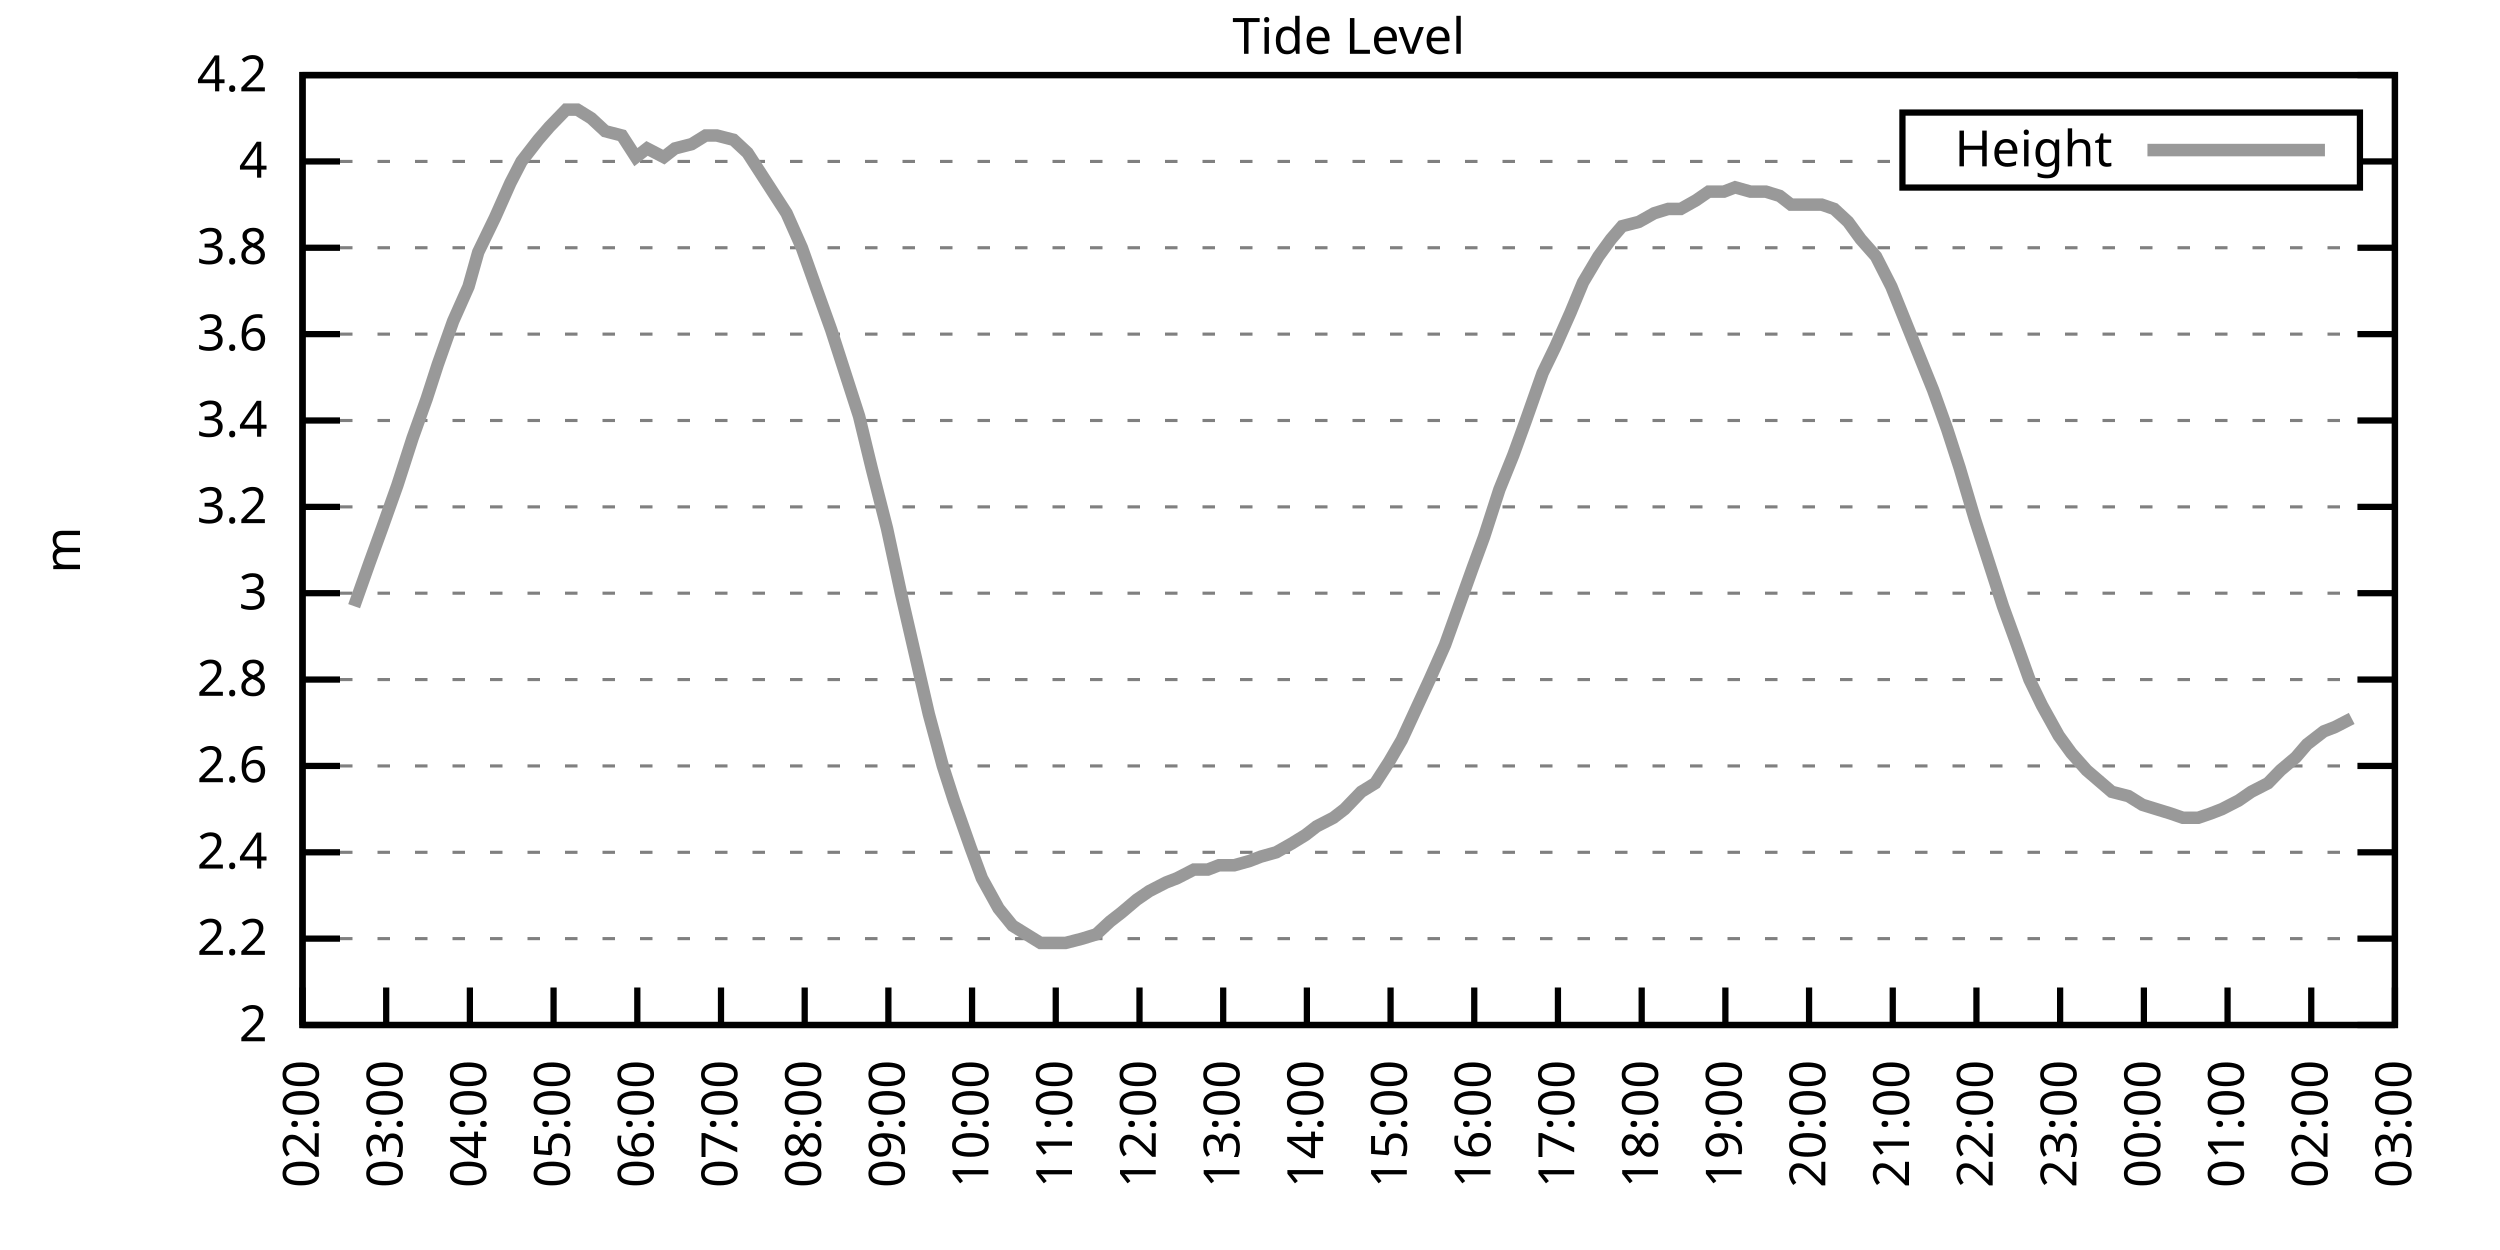
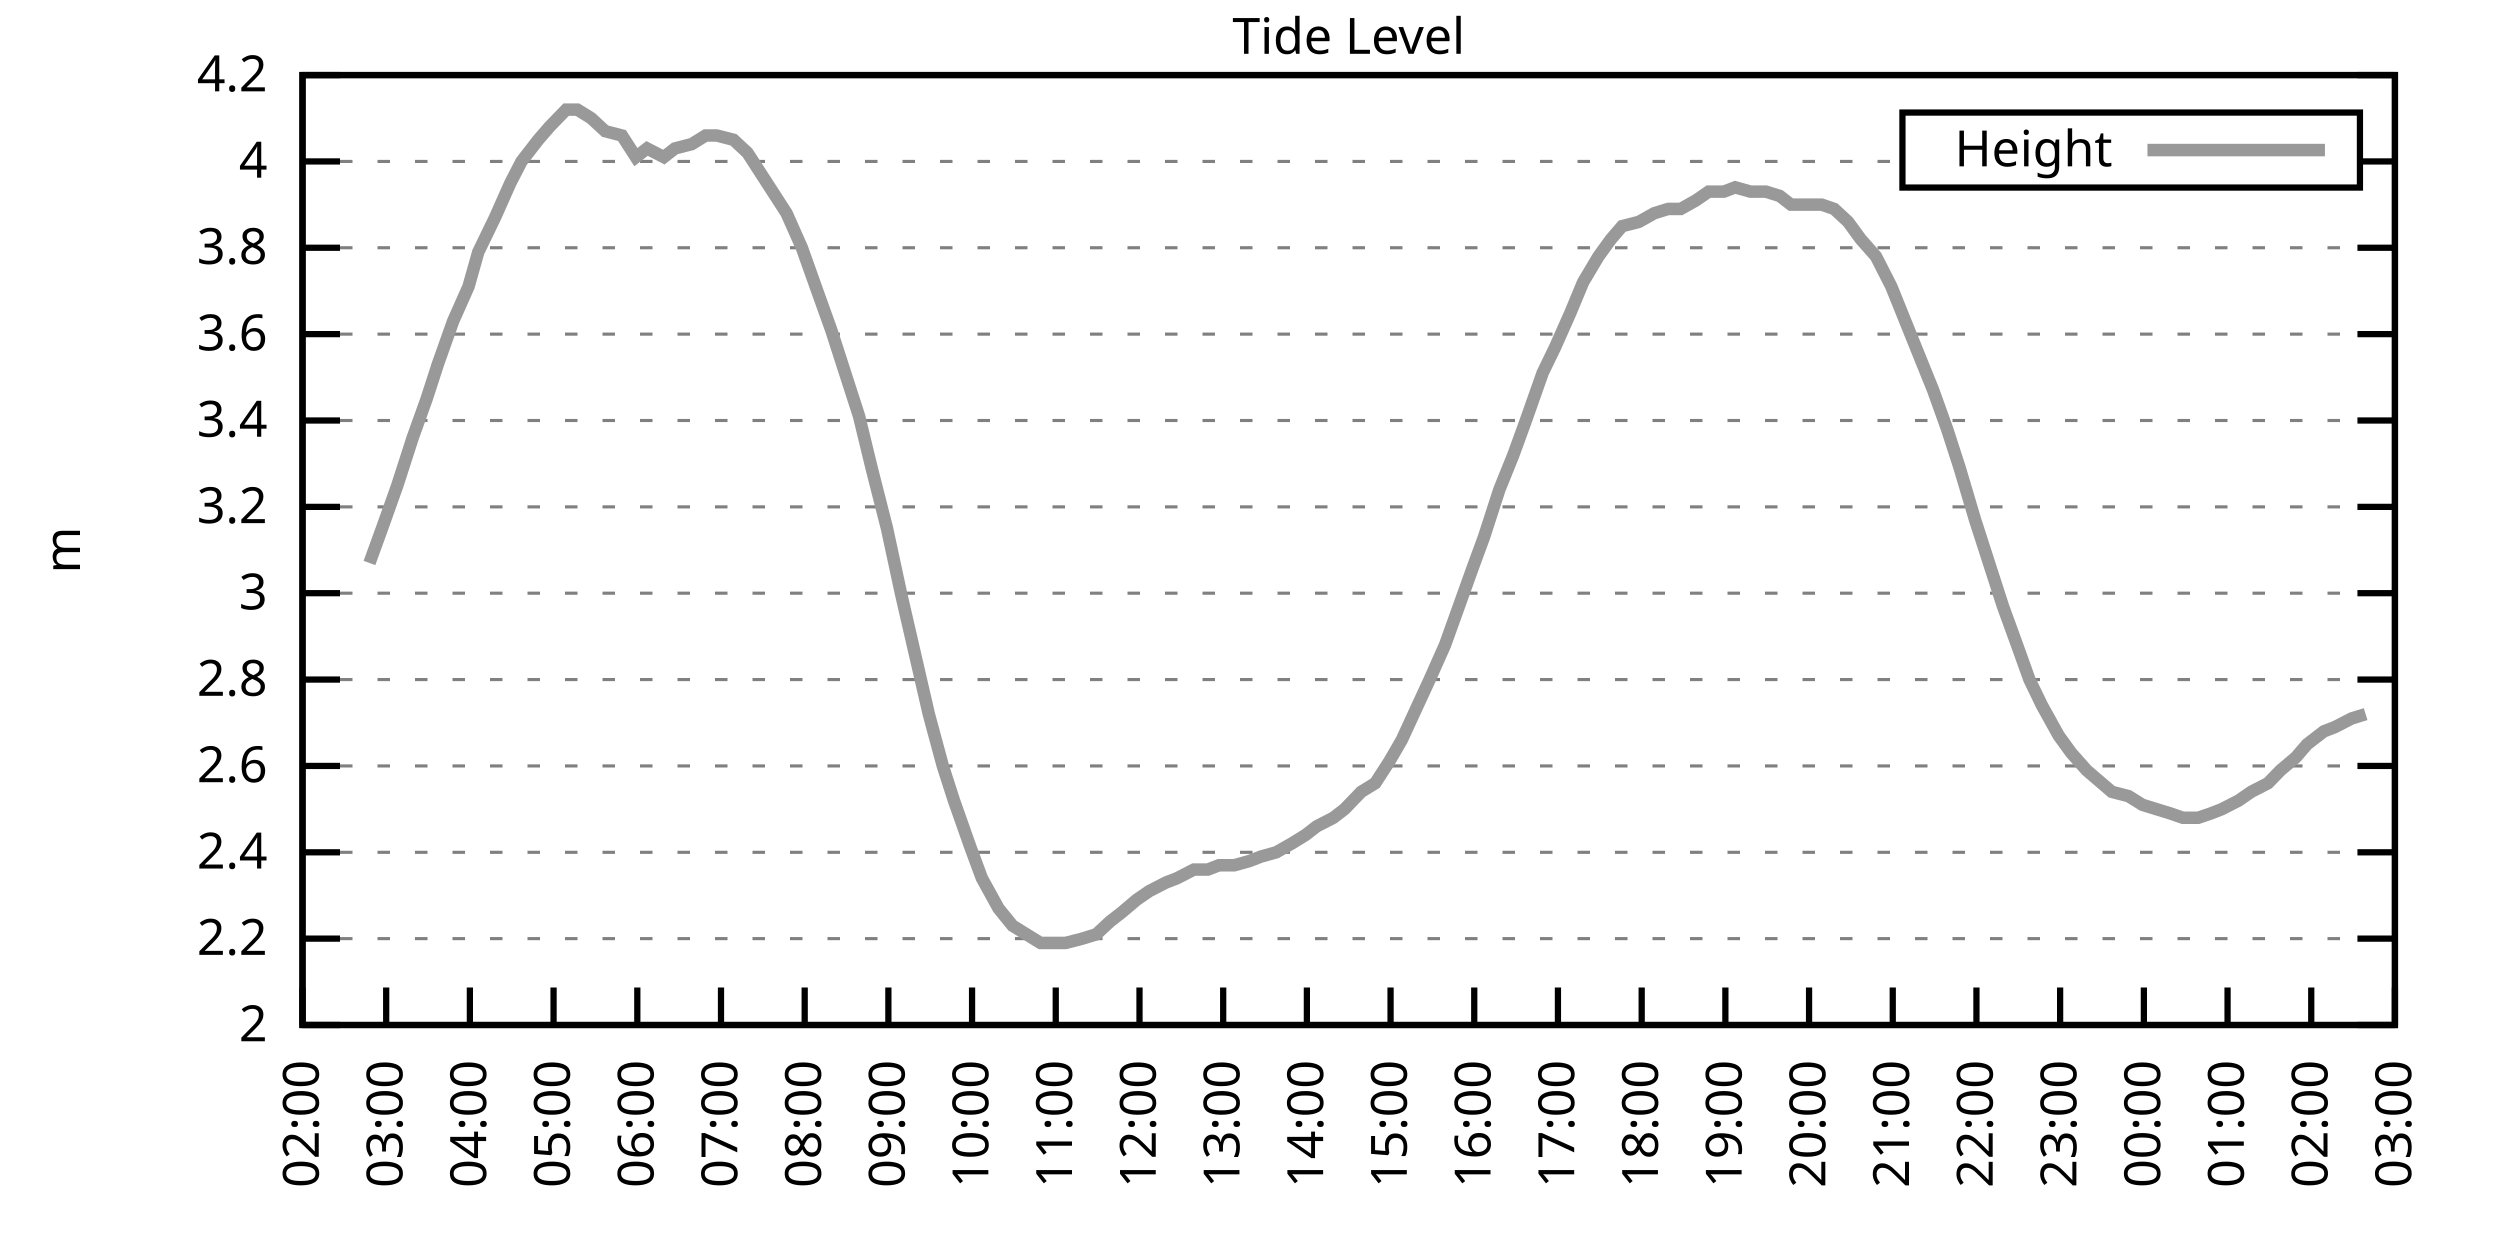
<svg xmlns="http://www.w3.org/2000/svg" xmlns:xlink="http://www.w3.org/1999/xlink" width="400" height="200" viewBox="0 0 400 200">
  <g id="gnuplot_canvas">
    <rect x="0" y="0" width="400" height="200" fill="none" />
    <defs>
      <circle id="gpDot" r="0.5" stroke-width="0.5" stroke="currentColor" />
      <path id="gpPt0" stroke-width="0.333" stroke="currentColor" d="M-1,0 h2 M0,-1 v2" />
      <path id="gpPt1" stroke-width="0.333" stroke="currentColor" d="M-1,-1 L1,1 M1,-1 L-1,1" />
      <path id="gpPt2" stroke-width="0.333" stroke="currentColor" d="M-1,0 L1,0 M0,-1 L0,1 M-1,-1 L1,1 M-1,1 L1,-1" />
      <rect id="gpPt3" stroke-width="0.333" stroke="currentColor" x="-1" y="-1" width="2" height="2" />
      <rect id="gpPt4" stroke-width="0.333" stroke="currentColor" fill="currentColor" x="-1" y="-1" width="2" height="2" />
      <circle id="gpPt5" stroke-width="0.333" stroke="currentColor" cx="0" cy="0" r="1" />
      <use xlink:href="#gpPt5" id="gpPt6" fill="currentColor" stroke="none" />
      <path id="gpPt7" stroke-width="0.333" stroke="currentColor" d="M0,-1.33 L-1.33,0.67 L1.33,0.67 z" />
      <use xlink:href="#gpPt7" id="gpPt8" fill="currentColor" stroke="none" />
      <use xlink:href="#gpPt7" id="gpPt9" stroke="currentColor" transform="rotate(180)" />
      <use xlink:href="#gpPt9" id="gpPt10" fill="currentColor" stroke="none" />
      <use xlink:href="#gpPt3" id="gpPt11" stroke="currentColor" transform="rotate(45)" />
      <use xlink:href="#gpPt11" id="gpPt12" fill="currentColor" stroke="none" />
      <path id="gpPt13" stroke-width="0.333" stroke="currentColor" d="M0,1.330 L1.265,0.411 L0.782,-1.067 L-0.782,-1.076 L-1.265,0.411 z" />
      <use xlink:href="#gpPt13" id="gpPt14" fill="currentColor" stroke="none" />
      <filter id="textbox" filterUnits="objectBoundingBox" x="0" y="0" height="1" width="1">
        <feFlood flood-color="white" flood-opacity="1" result="bgnd" />
        <feComposite in="SourceGraphic" in2="bgnd" operator="atop" />
      </filter>
      <filter id="greybox" filterUnits="objectBoundingBox" x="0" y="0" height="1" width="1">
        <feFlood flood-color="lightgrey" flood-opacity="1" result="grey" />
        <feComposite in="SourceGraphic" in2="grey" operator="atop" />
      </filter>
    </defs>
    <g fill="none" color="white" stroke="currentColor" stroke-width="1.00" stroke-linecap="butt" stroke-linejoin="miter">
</g>
    <g fill="none" color="black" stroke="currentColor" stroke-width="1.00" stroke-linecap="butt" stroke-linejoin="miter">
      <g stroke="none" shape-rendering="crispEdges">
        <polygon fill="rgb(255, 255, 255)" points="48.40,164.00 383.18,164.00 383.18,12.02 48.40,12.02 " />
      </g>
    </g>
    <g fill="none" color="black" stroke="currentColor" stroke-width="1.00" stroke-linecap="butt" stroke-linejoin="miter">
</g>
    <g fill="none" color="black" stroke="black" stroke-width="0.50" stroke-linecap="butt" stroke-linejoin="miter">
</g>
    <g fill="none" color="gray" stroke="currentColor" stroke-width="0.50" stroke-linecap="butt" stroke-linejoin="miter">
      <path stroke="gray" stroke-dasharray="2,4" class="gridline" d="M48.40,164.00 L383.19,164.00  " />
    </g>
    <g fill="none" color="gray" stroke="gray" stroke-width="1.00" stroke-linecap="butt" stroke-linejoin="miter">
</g>
    <g fill="none" color="black" stroke="currentColor" stroke-width="1.00" stroke-linecap="butt" stroke-linejoin="miter">
      <path stroke="black" d="M48.40,164.00 L54.40,164.00 M383.19,164.00 L377.19,164.00  " />
      <g transform="translate(42.80,166.60)" stroke="none" fill="black" font-family="Sans" font-size="8.00" text-anchor="end">
        <text>
          <tspan font-family="Sans"> 2</tspan>
        </text>
      </g>
    </g>
    <g fill="none" color="black" stroke="currentColor" stroke-width="1.00" stroke-linecap="butt" stroke-linejoin="miter">
</g>
    <g fill="none" color="black" stroke="black" stroke-width="0.50" stroke-linecap="butt" stroke-linejoin="miter">
</g>
    <g fill="none" color="gray" stroke="currentColor" stroke-width="0.50" stroke-linecap="butt" stroke-linejoin="miter">
      <path stroke="gray" stroke-dasharray="2,4" class="gridline" d="M48.40,150.18 L383.19,150.18  " />
    </g>
    <g fill="none" color="gray" stroke="gray" stroke-width="1.00" stroke-linecap="butt" stroke-linejoin="miter">
</g>
    <g fill="none" color="black" stroke="currentColor" stroke-width="1.00" stroke-linecap="butt" stroke-linejoin="miter">
      <path stroke="black" d="M48.40,150.18 L54.40,150.18 M383.19,150.18 L377.19,150.18  " />
      <g transform="translate(42.80,152.78)" stroke="none" fill="black" font-family="Sans" font-size="8.00" text-anchor="end">
        <text>
          <tspan font-family="Sans"> 2.2</tspan>
        </text>
      </g>
    </g>
    <g fill="none" color="black" stroke="currentColor" stroke-width="1.00" stroke-linecap="butt" stroke-linejoin="miter">
</g>
    <g fill="none" color="black" stroke="black" stroke-width="0.50" stroke-linecap="butt" stroke-linejoin="miter">
</g>
    <g fill="none" color="gray" stroke="currentColor" stroke-width="0.50" stroke-linecap="butt" stroke-linejoin="miter">
      <path stroke="gray" stroke-dasharray="2,4" class="gridline" d="M48.40,136.37 L383.19,136.37  " />
    </g>
    <g fill="none" color="gray" stroke="gray" stroke-width="1.00" stroke-linecap="butt" stroke-linejoin="miter">
</g>
    <g fill="none" color="black" stroke="currentColor" stroke-width="1.00" stroke-linecap="butt" stroke-linejoin="miter">
      <path stroke="black" d="M48.40,136.37 L54.40,136.37 M383.19,136.37 L377.19,136.37  " />
      <g transform="translate(42.80,138.97)" stroke="none" fill="black" font-family="Sans" font-size="8.00" text-anchor="end">
        <text>
          <tspan font-family="Sans"> 2.4</tspan>
        </text>
      </g>
    </g>
    <g fill="none" color="black" stroke="currentColor" stroke-width="1.00" stroke-linecap="butt" stroke-linejoin="miter">
</g>
    <g fill="none" color="black" stroke="black" stroke-width="0.50" stroke-linecap="butt" stroke-linejoin="miter">
</g>
    <g fill="none" color="gray" stroke="currentColor" stroke-width="0.50" stroke-linecap="butt" stroke-linejoin="miter">
      <path stroke="gray" stroke-dasharray="2,4" class="gridline" d="M48.40,122.55 L383.19,122.55  " />
    </g>
    <g fill="none" color="gray" stroke="gray" stroke-width="1.00" stroke-linecap="butt" stroke-linejoin="miter">
</g>
    <g fill="none" color="black" stroke="currentColor" stroke-width="1.00" stroke-linecap="butt" stroke-linejoin="miter">
      <path stroke="black" d="M48.40,122.55 L54.40,122.55 M383.19,122.55 L377.19,122.55  " />
      <g transform="translate(42.80,125.15)" stroke="none" fill="black" font-family="Sans" font-size="8.00" text-anchor="end">
        <text>
          <tspan font-family="Sans"> 2.6</tspan>
        </text>
      </g>
    </g>
    <g fill="none" color="black" stroke="currentColor" stroke-width="1.00" stroke-linecap="butt" stroke-linejoin="miter">
</g>
    <g fill="none" color="black" stroke="black" stroke-width="0.50" stroke-linecap="butt" stroke-linejoin="miter">
</g>
    <g fill="none" color="gray" stroke="currentColor" stroke-width="0.50" stroke-linecap="butt" stroke-linejoin="miter">
      <path stroke="gray" stroke-dasharray="2,4" class="gridline" d="M48.40,108.73 L383.19,108.73  " />
    </g>
    <g fill="none" color="gray" stroke="gray" stroke-width="1.00" stroke-linecap="butt" stroke-linejoin="miter">
</g>
    <g fill="none" color="black" stroke="currentColor" stroke-width="1.00" stroke-linecap="butt" stroke-linejoin="miter">
      <path stroke="black" d="M48.40,108.73 L54.40,108.73 M383.19,108.73 L377.19,108.73  " />
      <g transform="translate(42.80,111.33)" stroke="none" fill="black" font-family="Sans" font-size="8.00" text-anchor="end">
        <text>
          <tspan font-family="Sans"> 2.8</tspan>
        </text>
      </g>
    </g>
    <g fill="none" color="black" stroke="currentColor" stroke-width="1.00" stroke-linecap="butt" stroke-linejoin="miter">
</g>
    <g fill="none" color="black" stroke="black" stroke-width="0.50" stroke-linecap="butt" stroke-linejoin="miter">
</g>
    <g fill="none" color="gray" stroke="currentColor" stroke-width="0.50" stroke-linecap="butt" stroke-linejoin="miter">
      <path stroke="gray" stroke-dasharray="2,4" class="gridline" d="M48.40,94.91 L383.19,94.91  " />
    </g>
    <g fill="none" color="gray" stroke="gray" stroke-width="1.00" stroke-linecap="butt" stroke-linejoin="miter">
</g>
    <g fill="none" color="black" stroke="currentColor" stroke-width="1.00" stroke-linecap="butt" stroke-linejoin="miter">
      <path stroke="black" d="M48.40,94.91 L54.40,94.91 M383.19,94.91 L377.19,94.91  " />
      <g transform="translate(42.80,97.51)" stroke="none" fill="black" font-family="Sans" font-size="8.00" text-anchor="end">
        <text>
          <tspan font-family="Sans"> 3</tspan>
        </text>
      </g>
    </g>
    <g fill="none" color="black" stroke="currentColor" stroke-width="1.00" stroke-linecap="butt" stroke-linejoin="miter">
</g>
    <g fill="none" color="black" stroke="black" stroke-width="0.50" stroke-linecap="butt" stroke-linejoin="miter">
</g>
    <g fill="none" color="gray" stroke="currentColor" stroke-width="0.50" stroke-linecap="butt" stroke-linejoin="miter">
      <path stroke="gray" stroke-dasharray="2,4" class="gridline" d="M48.40,81.10 L383.19,81.10  " />
    </g>
    <g fill="none" color="gray" stroke="gray" stroke-width="1.00" stroke-linecap="butt" stroke-linejoin="miter">
</g>
    <g fill="none" color="black" stroke="currentColor" stroke-width="1.00" stroke-linecap="butt" stroke-linejoin="miter">
      <path stroke="black" d="M48.40,81.10 L54.40,81.10 M383.19,81.10 L377.19,81.10  " />
      <g transform="translate(42.80,83.70)" stroke="none" fill="black" font-family="Sans" font-size="8.00" text-anchor="end">
        <text>
          <tspan font-family="Sans"> 3.2</tspan>
        </text>
      </g>
    </g>
    <g fill="none" color="black" stroke="currentColor" stroke-width="1.00" stroke-linecap="butt" stroke-linejoin="miter">
</g>
    <g fill="none" color="black" stroke="black" stroke-width="0.50" stroke-linecap="butt" stroke-linejoin="miter">
</g>
    <g fill="none" color="gray" stroke="currentColor" stroke-width="0.50" stroke-linecap="butt" stroke-linejoin="miter">
      <path stroke="gray" stroke-dasharray="2,4" class="gridline" d="M48.40,67.28 L383.19,67.28  " />
    </g>
    <g fill="none" color="gray" stroke="gray" stroke-width="1.00" stroke-linecap="butt" stroke-linejoin="miter">
</g>
    <g fill="none" color="black" stroke="currentColor" stroke-width="1.00" stroke-linecap="butt" stroke-linejoin="miter">
      <path stroke="black" d="M48.40,67.28 L54.40,67.28 M383.19,67.28 L377.19,67.28  " />
      <g transform="translate(42.80,69.88)" stroke="none" fill="black" font-family="Sans" font-size="8.00" text-anchor="end">
        <text>
          <tspan font-family="Sans"> 3.4</tspan>
        </text>
      </g>
    </g>
    <g fill="none" color="black" stroke="currentColor" stroke-width="1.00" stroke-linecap="butt" stroke-linejoin="miter">
</g>
    <g fill="none" color="black" stroke="black" stroke-width="0.50" stroke-linecap="butt" stroke-linejoin="miter">
</g>
    <g fill="none" color="gray" stroke="currentColor" stroke-width="0.50" stroke-linecap="butt" stroke-linejoin="miter">
      <path stroke="gray" stroke-dasharray="2,4" class="gridline" d="M48.40,53.46 L383.19,53.46  " />
    </g>
    <g fill="none" color="gray" stroke="gray" stroke-width="1.00" stroke-linecap="butt" stroke-linejoin="miter">
</g>
    <g fill="none" color="black" stroke="currentColor" stroke-width="1.00" stroke-linecap="butt" stroke-linejoin="miter">
      <path stroke="black" d="M48.40,53.46 L54.40,53.46 M383.19,53.46 L377.19,53.46  " />
      <g transform="translate(42.80,56.06)" stroke="none" fill="black" font-family="Sans" font-size="8.00" text-anchor="end">
        <text>
          <tspan font-family="Sans"> 3.6</tspan>
        </text>
      </g>
    </g>
    <g fill="none" color="black" stroke="currentColor" stroke-width="1.00" stroke-linecap="butt" stroke-linejoin="miter">
</g>
    <g fill="none" color="black" stroke="black" stroke-width="0.50" stroke-linecap="butt" stroke-linejoin="miter">
</g>
    <g fill="none" color="gray" stroke="currentColor" stroke-width="0.50" stroke-linecap="butt" stroke-linejoin="miter">
      <path stroke="gray" stroke-dasharray="2,4" class="gridline" d="M48.40,39.64 L383.19,39.64  " />
    </g>
    <g fill="none" color="gray" stroke="gray" stroke-width="1.00" stroke-linecap="butt" stroke-linejoin="miter">
</g>
    <g fill="none" color="black" stroke="currentColor" stroke-width="1.00" stroke-linecap="butt" stroke-linejoin="miter">
      <path stroke="black" d="M48.40,39.64 L54.40,39.64 M383.19,39.64 L377.19,39.64  " />
      <g transform="translate(42.80,42.24)" stroke="none" fill="black" font-family="Sans" font-size="8.00" text-anchor="end">
        <text>
          <tspan font-family="Sans"> 3.8</tspan>
        </text>
      </g>
    </g>
    <g fill="none" color="black" stroke="currentColor" stroke-width="1.00" stroke-linecap="butt" stroke-linejoin="miter">
</g>
    <g fill="none" color="black" stroke="black" stroke-width="0.50" stroke-linecap="butt" stroke-linejoin="miter">
</g>
    <g fill="none" color="gray" stroke="currentColor" stroke-width="0.50" stroke-linecap="butt" stroke-linejoin="miter">
      <path stroke="gray" stroke-dasharray="2,4" class="gridline" d="M48.40,25.83 L304.39,25.83 M377.59,25.83 L383.19,25.83  " />
    </g>
    <g fill="none" color="gray" stroke="gray" stroke-width="1.00" stroke-linecap="butt" stroke-linejoin="miter">
</g>
    <g fill="none" color="black" stroke="currentColor" stroke-width="1.00" stroke-linecap="butt" stroke-linejoin="miter">
      <path stroke="black" d="M48.40,25.83 L54.40,25.83 M383.19,25.83 L377.19,25.83  " />
      <g transform="translate(42.80,28.43)" stroke="none" fill="black" font-family="Sans" font-size="8.00" text-anchor="end">
        <text>
          <tspan font-family="Sans"> 4</tspan>
        </text>
      </g>
    </g>
    <g fill="none" color="black" stroke="currentColor" stroke-width="1.00" stroke-linecap="butt" stroke-linejoin="miter">
</g>
    <g fill="none" color="black" stroke="black" stroke-width="0.50" stroke-linecap="butt" stroke-linejoin="miter">
</g>
    <g fill="none" color="gray" stroke="currentColor" stroke-width="0.50" stroke-linecap="butt" stroke-linejoin="miter">
      <path stroke="gray" stroke-dasharray="2,4" class="gridline" d="M48.40,12.01 L383.19,12.01  " />
    </g>
    <g fill="none" color="gray" stroke="gray" stroke-width="1.00" stroke-linecap="butt" stroke-linejoin="miter">
</g>
    <g fill="none" color="black" stroke="currentColor" stroke-width="1.00" stroke-linecap="butt" stroke-linejoin="miter">
      <path stroke="black" d="M48.40,12.01 L54.40,12.01 M383.19,12.01 L377.19,12.01  " />
      <g transform="translate(42.80,14.61)" stroke="none" fill="black" font-family="Sans" font-size="8.00" text-anchor="end">
        <text>
          <tspan font-family="Sans"> 4.2</tspan>
        </text>
      </g>
    </g>
    <g fill="none" color="black" stroke="currentColor" stroke-width="1.00" stroke-linecap="butt" stroke-linejoin="miter">
      <path stroke="black" d="M48.40,164.00 L48.40,158.00  " />
      <g transform="translate(51.00,169.60) rotate(270.00)" stroke="none" fill="black" font-family="Sans" font-size="8.00" text-anchor="end">
        <text>
          <tspan font-family="Sans">02:00</tspan>
        </text>
      </g>
    </g>
    <g fill="none" color="black" stroke="currentColor" stroke-width="1.00" stroke-linecap="butt" stroke-linejoin="miter">
      <path stroke="black" d="M61.79,164.00 L61.79,158.00  " />
      <g transform="translate(64.39,169.60) rotate(270.00)" stroke="none" fill="black" font-family="Sans" font-size="8.00" text-anchor="end">
        <text>
          <tspan font-family="Sans">03:00</tspan>
        </text>
      </g>
    </g>
    <g fill="none" color="black" stroke="currentColor" stroke-width="1.00" stroke-linecap="butt" stroke-linejoin="miter">
      <path stroke="black" d="M75.18,164.00 L75.18,158.00  " />
      <g transform="translate(77.78,169.60) rotate(270.00)" stroke="none" fill="black" font-family="Sans" font-size="8.00" text-anchor="end">
        <text>
          <tspan font-family="Sans">04:00</tspan>
        </text>
      </g>
    </g>
    <g fill="none" color="black" stroke="currentColor" stroke-width="1.00" stroke-linecap="butt" stroke-linejoin="miter">
      <path stroke="black" d="M88.57,164.00 L88.57,158.00  " />
      <g transform="translate(91.17,169.60) rotate(270.00)" stroke="none" fill="black" font-family="Sans" font-size="8.00" text-anchor="end">
        <text>
          <tspan font-family="Sans">05:00</tspan>
        </text>
      </g>
    </g>
    <g fill="none" color="black" stroke="currentColor" stroke-width="1.00" stroke-linecap="butt" stroke-linejoin="miter">
      <path stroke="black" d="M101.97,164.00 L101.97,158.00  " />
      <g transform="translate(104.57,169.60) rotate(270.00)" stroke="none" fill="black" font-family="Sans" font-size="8.00" text-anchor="end">
        <text>
          <tspan font-family="Sans">06:00</tspan>
        </text>
      </g>
    </g>
    <g fill="none" color="black" stroke="currentColor" stroke-width="1.00" stroke-linecap="butt" stroke-linejoin="miter">
      <path stroke="black" d="M115.36,164.00 L115.36,158.00  " />
      <g transform="translate(117.96,169.60) rotate(270.00)" stroke="none" fill="black" font-family="Sans" font-size="8.00" text-anchor="end">
        <text>
          <tspan font-family="Sans">07:00</tspan>
        </text>
      </g>
    </g>
    <g fill="none" color="black" stroke="currentColor" stroke-width="1.00" stroke-linecap="butt" stroke-linejoin="miter">
      <path stroke="black" d="M128.75,164.00 L128.75,158.00  " />
      <g transform="translate(131.35,169.60) rotate(270.00)" stroke="none" fill="black" font-family="Sans" font-size="8.00" text-anchor="end">
        <text>
          <tspan font-family="Sans">08:00</tspan>
        </text>
      </g>
    </g>
    <g fill="none" color="black" stroke="currentColor" stroke-width="1.00" stroke-linecap="butt" stroke-linejoin="miter">
      <path stroke="black" d="M142.14,164.00 L142.14,158.00  " />
      <g transform="translate(144.74,169.60) rotate(270.00)" stroke="none" fill="black" font-family="Sans" font-size="8.00" text-anchor="end">
        <text>
          <tspan font-family="Sans">09:00</tspan>
        </text>
      </g>
    </g>
    <g fill="none" color="black" stroke="currentColor" stroke-width="1.00" stroke-linecap="butt" stroke-linejoin="miter">
      <path stroke="black" d="M155.53,164.00 L155.53,158.00  " />
      <g transform="translate(158.13,169.60) rotate(270.00)" stroke="none" fill="black" font-family="Sans" font-size="8.00" text-anchor="end">
        <text>
          <tspan font-family="Sans">10:00</tspan>
        </text>
      </g>
    </g>
    <g fill="none" color="black" stroke="currentColor" stroke-width="1.00" stroke-linecap="butt" stroke-linejoin="miter">
      <path stroke="black" d="M168.92,164.00 L168.92,158.00  " />
      <g transform="translate(171.52,169.60) rotate(270.00)" stroke="none" fill="black" font-family="Sans" font-size="8.00" text-anchor="end">
        <text>
          <tspan font-family="Sans">11:00</tspan>
        </text>
      </g>
    </g>
    <g fill="none" color="black" stroke="currentColor" stroke-width="1.00" stroke-linecap="butt" stroke-linejoin="miter">
      <path stroke="black" d="M182.32,164.00 L182.32,158.00  " />
      <g transform="translate(184.92,169.60) rotate(270.00)" stroke="none" fill="black" font-family="Sans" font-size="8.00" text-anchor="end">
        <text>
          <tspan font-family="Sans">12:00</tspan>
        </text>
      </g>
    </g>
    <g fill="none" color="black" stroke="currentColor" stroke-width="1.00" stroke-linecap="butt" stroke-linejoin="miter">
      <path stroke="black" d="M195.71,164.00 L195.71,158.00  " />
      <g transform="translate(198.31,169.60) rotate(270.00)" stroke="none" fill="black" font-family="Sans" font-size="8.00" text-anchor="end">
        <text>
          <tspan font-family="Sans">13:00</tspan>
        </text>
      </g>
    </g>
    <g fill="none" color="black" stroke="currentColor" stroke-width="1.00" stroke-linecap="butt" stroke-linejoin="miter">
      <path stroke="black" d="M209.10,164.00 L209.10,158.00  " />
      <g transform="translate(211.70,169.60) rotate(270.00)" stroke="none" fill="black" font-family="Sans" font-size="8.00" text-anchor="end">
        <text>
          <tspan font-family="Sans">14:00</tspan>
        </text>
      </g>
    </g>
    <g fill="none" color="black" stroke="currentColor" stroke-width="1.00" stroke-linecap="butt" stroke-linejoin="miter">
      <path stroke="black" d="M222.49,164.00 L222.49,158.00  " />
      <g transform="translate(225.09,169.60) rotate(270.00)" stroke="none" fill="black" font-family="Sans" font-size="8.00" text-anchor="end">
        <text>
          <tspan font-family="Sans">15:00</tspan>
        </text>
      </g>
    </g>
    <g fill="none" color="black" stroke="currentColor" stroke-width="1.00" stroke-linecap="butt" stroke-linejoin="miter">
      <path stroke="black" d="M235.88,164.00 L235.88,158.00  " />
      <g transform="translate(238.48,169.60) rotate(270.00)" stroke="none" fill="black" font-family="Sans" font-size="8.00" text-anchor="end">
        <text>
          <tspan font-family="Sans">16:00</tspan>
        </text>
      </g>
    </g>
    <g fill="none" color="black" stroke="currentColor" stroke-width="1.00" stroke-linecap="butt" stroke-linejoin="miter">
      <path stroke="black" d="M249.27,164.00 L249.27,158.00  " />
      <g transform="translate(251.87,169.60) rotate(270.00)" stroke="none" fill="black" font-family="Sans" font-size="8.00" text-anchor="end">
        <text>
          <tspan font-family="Sans">17:00</tspan>
        </text>
      </g>
    </g>
    <g fill="none" color="black" stroke="currentColor" stroke-width="1.00" stroke-linecap="butt" stroke-linejoin="miter">
      <path stroke="black" d="M262.67,164.00 L262.67,158.00  " />
      <g transform="translate(265.27,169.60) rotate(270.00)" stroke="none" fill="black" font-family="Sans" font-size="8.00" text-anchor="end">
        <text>
          <tspan font-family="Sans">18:00</tspan>
        </text>
      </g>
    </g>
    <g fill="none" color="black" stroke="currentColor" stroke-width="1.00" stroke-linecap="butt" stroke-linejoin="miter">
      <path stroke="black" d="M276.06,164.00 L276.06,158.00  " />
      <g transform="translate(278.66,169.60) rotate(270.00)" stroke="none" fill="black" font-family="Sans" font-size="8.00" text-anchor="end">
        <text>
          <tspan font-family="Sans">19:00</tspan>
        </text>
      </g>
    </g>
    <g fill="none" color="black" stroke="currentColor" stroke-width="1.00" stroke-linecap="butt" stroke-linejoin="miter">
      <path stroke="black" d="M289.45,164.00 L289.45,158.00  " />
      <g transform="translate(292.05,169.60) rotate(270.00)" stroke="none" fill="black" font-family="Sans" font-size="8.00" text-anchor="end">
        <text>
          <tspan font-family="Sans">20:00</tspan>
        </text>
      </g>
    </g>
    <g fill="none" color="black" stroke="currentColor" stroke-width="1.00" stroke-linecap="butt" stroke-linejoin="miter">
      <path stroke="black" d="M302.84,164.00 L302.84,158.00  " />
      <g transform="translate(305.44,169.60) rotate(270.00)" stroke="none" fill="black" font-family="Sans" font-size="8.00" text-anchor="end">
        <text>
          <tspan font-family="Sans">21:00</tspan>
        </text>
      </g>
    </g>
    <g fill="none" color="black" stroke="currentColor" stroke-width="1.00" stroke-linecap="butt" stroke-linejoin="miter">
      <path stroke="black" d="M316.23,164.00 L316.23,158.00  " />
      <g transform="translate(318.83,169.60) rotate(270.00)" stroke="none" fill="black" font-family="Sans" font-size="8.00" text-anchor="end">
        <text>
          <tspan font-family="Sans">22:00</tspan>
        </text>
      </g>
    </g>
    <g fill="none" color="black" stroke="currentColor" stroke-width="1.00" stroke-linecap="butt" stroke-linejoin="miter">
      <path stroke="black" d="M329.62,164.00 L329.62,158.00  " />
      <g transform="translate(332.22,169.60) rotate(270.00)" stroke="none" fill="black" font-family="Sans" font-size="8.00" text-anchor="end">
        <text>
          <tspan font-family="Sans">23:00</tspan>
        </text>
      </g>
    </g>
    <g fill="none" color="black" stroke="currentColor" stroke-width="1.00" stroke-linecap="butt" stroke-linejoin="miter">
      <path stroke="black" d="M343.02,164.00 L343.02,158.00  " />
      <g transform="translate(345.62,169.60) rotate(270.00)" stroke="none" fill="black" font-family="Sans" font-size="8.00" text-anchor="end">
        <text>
          <tspan font-family="Sans">00:00</tspan>
        </text>
      </g>
    </g>
    <g fill="none" color="black" stroke="currentColor" stroke-width="1.00" stroke-linecap="butt" stroke-linejoin="miter">
      <path stroke="black" d="M356.41,164.00 L356.41,158.00  " />
      <g transform="translate(359.01,169.60) rotate(270.00)" stroke="none" fill="black" font-family="Sans" font-size="8.00" text-anchor="end">
        <text>
          <tspan font-family="Sans">01:00</tspan>
        </text>
      </g>
    </g>
    <g fill="none" color="black" stroke="currentColor" stroke-width="1.00" stroke-linecap="butt" stroke-linejoin="miter">
      <path stroke="black" d="M369.80,164.00 L369.80,158.00  " />
      <g transform="translate(372.40,169.60) rotate(270.00)" stroke="none" fill="black" font-family="Sans" font-size="8.00" text-anchor="end">
        <text>
          <tspan font-family="Sans">02:00</tspan>
        </text>
      </g>
    </g>
    <g fill="none" color="black" stroke="currentColor" stroke-width="1.00" stroke-linecap="butt" stroke-linejoin="miter">
      <path stroke="black" d="M383.19,164.00 L383.19,158.00  " />
      <g transform="translate(385.79,169.60) rotate(270.00)" stroke="none" fill="black" font-family="Sans" font-size="8.00" text-anchor="end">
        <text>
          <tspan font-family="Sans">03:00</tspan>
        </text>
      </g>
    </g>
    <g fill="none" color="black" stroke="currentColor" stroke-width="1.00" stroke-linecap="butt" stroke-linejoin="miter">
</g>
    <g fill="none" color="black" stroke="currentColor" stroke-width="1.00" stroke-linecap="butt" stroke-linejoin="miter">
      <path stroke="black" d="M48.40,12.01 L48.40,164.00 L383.19,164.00 L383.19,12.01 L48.40,12.01 Z  " />
    </g>
    <g fill="none" color="black" stroke="currentColor" stroke-width="1.00" stroke-linecap="butt" stroke-linejoin="miter">
</g>
    <g fill="none" color="black" stroke="currentColor" stroke-width="1.00" stroke-linecap="butt" stroke-linejoin="miter">
      <path stroke="black" d="M304.39,30.01 L304.39,18.01 L377.59,18.01 L377.59,30.01 L304.39,30.01 Z  " />
    </g>
    <g id="Tide_level_plot_1">
      <g fill="none" color="white" stroke="black" stroke-width="2.00" stroke-linecap="butt" stroke-linejoin="miter">
</g>
      <g fill="none" color="black" stroke="currentColor" stroke-width="2.00" stroke-linecap="butt" stroke-linejoin="miter">
        <g transform="translate(337.99,26.61)" stroke="none" fill="black" font-family="Sans" font-size="8.00" text-anchor="end">
          <text>
            <tspan font-family="Sans">Height</tspan>
          </text>
        </g>
      </g>
      <g fill="none" color="black" stroke="currentColor" stroke-width="2.00" stroke-linecap="butt" stroke-linejoin="miter">
-         <path stroke="rgb(153, 153, 153)" d="M343.59,24.01 L371.99,24.01 M56.66,96.99 L59.11,90.08 L61.12,84.55 L63.58,77.64 L66.03,70.04 L68.26,63.82   L70.05,58.30 L72.50,51.39 L74.96,45.86 L76.52,40.34 L79.20,34.81 L81.66,29.28 L83.44,25.83 L86.12,22.37   L87.91,20.30 L90.58,17.54 L92.37,17.54 L94.60,18.92 L96.83,20.99 L99.51,21.68 L101.74,25.14 L103.53,23.75   L106.21,25.14 L107.99,23.75 L110.67,23.06 L112.90,21.68 L114.69,21.68 L117.37,22.37 L119.60,24.45 L121.83,27.90   L125.85,34.12 L128.30,39.64 L130.76,46.55 L132.99,52.77 L135.22,59.68 L137.45,66.59 L139.46,74.88 L141.92,84.55   L144.15,94.91 L146.38,104.59 L148.61,114.26 L150.85,122.55 L152.63,128.08 L155.31,135.67 L157.10,140.51 L159.77,145.35   L162.01,148.11 L164.24,149.49 L166.47,150.87 L168.70,150.87 L170.49,150.87 L173.17,150.18 L175.40,149.49 L177.63,147.42   L179.41,146.04 L181.87,143.96 L183.88,142.58 L186.56,141.20 L188.34,140.51 L191.02,139.13 L193.25,139.13 L195.04,138.44   L197.49,138.44 L199.95,137.75 L201.73,137.06 L204.19,136.37 L206.64,134.98 L208.88,133.60 L210.66,132.22 L213.34,130.84   L215.13,129.46 L217.80,126.69 L220.04,125.31 L222.27,121.86 L224.28,118.40 L228.74,108.73 L231.20,103.20 L233.43,96.99   L235.66,90.77 L237.44,85.93 L239.90,78.33 L242.13,72.81 L244.14,67.28 L246.82,59.68 L248.83,55.53 L251.28,50.01   L253.29,45.17 L255.75,41.03 L257.76,38.26 L259.54,36.19 L262.22,35.50 L264.67,34.12 L266.91,33.43 L268.92,33.43   L271.37,32.05 L273.38,30.66 L275.83,30.66 L277.62,29.97 L280.07,30.66 L282.53,30.66 L284.76,31.35 L286.55,32.74   L288.56,32.74 L291.46,32.74 L293.47,33.43 L295.70,35.50 L297.71,38.26 L300.16,41.03 L302.62,45.86 L304.85,51.39   L307.08,56.92 L309.31,62.44 L311.54,68.66 L313.55,74.88 L316.01,83.17 L318.24,90.08 L320.47,96.99 L322.48,102.51   L324.71,108.73 L326.72,112.88 L329.40,117.71 L331.41,120.48 L333.86,123.24 L337.88,126.69 L340.56,127.38 L342.79,128.77   L345.02,129.46 L347.26,130.15 L349.26,130.84 L351.72,130.84 L353.73,130.15 L355.51,129.46 L358.19,128.08 L360.20,126.69   L362.88,125.31 L364.89,123.24 L367.34,121.17 L369.13,119.09 L371.81,117.02 L373.59,116.33 L376.27,114.95  " />
+         <path stroke="rgb(153, 153, 153)" d="M343.59,24.01 L371.99,24.01 M59.11,90.08 L61.12,84.55 L63.58,77.64 L66.03,70.04 L68.26,63.82 L70.05,58.30   L72.50,51.39 L74.96,45.86 L76.52,40.34 L79.20,34.81 L81.66,29.28 L83.44,25.83 L86.12,22.37 L87.91,20.30   L90.58,17.54 L92.37,17.54 L94.60,18.92 L96.83,20.99 L99.51,21.68 L101.74,25.14 L103.53,23.75 L106.21,25.14   L107.99,23.75 L110.67,23.06 L112.90,21.68 L114.69,21.68 L117.37,22.37 L119.60,24.45 L121.83,27.90 L125.85,34.12   L128.30,39.64 L130.76,46.55 L132.99,52.77 L135.22,59.68 L137.45,66.59 L139.46,74.88 L141.92,84.55 L144.15,94.91   L146.38,104.59 L148.61,114.26 L150.85,122.55 L152.63,128.08 L155.31,135.67 L157.10,140.51 L159.77,145.35 L162.01,148.11   L164.24,149.49 L166.47,150.87 L168.70,150.87 L170.49,150.87 L173.17,150.18 L175.40,149.49 L177.63,147.42 L179.41,146.04   L181.87,143.96 L183.88,142.58 L186.56,141.20 L188.34,140.51 L191.02,139.13 L193.25,139.13 L195.04,138.44 L197.49,138.44   L199.95,137.75 L201.73,137.06 L204.19,136.37 L206.64,134.98 L208.88,133.60 L210.66,132.22 L213.34,130.84 L215.13,129.46   L217.80,126.69 L220.04,125.31 L222.27,121.86 L224.28,118.40 L228.74,108.73 L231.20,103.20 L233.43,96.99 L235.66,90.77   L237.44,85.93 L239.90,78.33 L242.13,72.81 L244.14,67.28 L246.82,59.68 L248.83,55.53 L251.28,50.01 L253.29,45.17   L255.75,41.03 L257.76,38.26 L259.54,36.19 L262.22,35.50 L264.67,34.12 L266.91,33.43 L268.92,33.43 L271.37,32.05   L273.38,30.66 L275.83,30.66 L277.62,29.97 L280.07,30.66 L282.53,30.66 L284.76,31.35 L286.55,32.74 L288.56,32.74   L291.46,32.74 L293.47,33.43 L295.70,35.50 L297.71,38.26 L300.16,41.03 L302.62,45.86 L304.85,51.39 L307.08,56.92   L309.31,62.44 L311.54,68.66 L313.55,74.88 L316.01,83.17 L318.24,90.08 L320.47,96.99 L322.48,102.51 L324.71,108.73   L326.72,112.88 L329.40,117.71 L331.41,120.48 L333.86,123.24 L337.88,126.69 L340.56,127.38 L342.79,128.77 L345.02,129.46   L347.26,130.15 L349.26,130.84 L351.72,130.84 L353.73,130.15 L355.51,129.46 L358.19,128.08 L360.20,126.69 L362.88,125.31   L364.89,123.24 L367.34,121.17 L369.13,119.09 L371.81,117.02 L373.59,116.33 L376.27,114.95 L378.50,114.26  " />
      </g>
    </g>
    <g fill="none" color="black" stroke="currentColor" stroke-width="2.00" stroke-linecap="butt" stroke-linejoin="miter">
</g>
    <g fill="none" color="black" stroke="black" stroke-width="1.00" stroke-linecap="butt" stroke-linejoin="miter">
</g>
    <g fill="none" color="black" stroke="currentColor" stroke-width="1.00" stroke-linecap="butt" stroke-linejoin="miter">
      <path stroke="black" d="M48.40,12.01 L48.40,164.00 L383.19,164.00 L383.19,12.01 L48.40,12.01 Z  " />
      <g transform="translate(12.80,88.01) rotate(270.00)" stroke="none" fill="black" font-family="Sans" font-size="8.00" text-anchor="middle">
        <text>
          <tspan font-family="Sans">m</tspan>
        </text>
      </g>
    </g>
    <g fill="none" color="black" stroke="currentColor" stroke-width="1.00" stroke-linecap="butt" stroke-linejoin="miter">
</g>
    <g fill="none" color="black" stroke="currentColor" stroke-width="1.00" stroke-linecap="butt" stroke-linejoin="miter">
      <g transform="translate(215.79,8.61)" stroke="none" fill="black" font-family="Sans" font-size="8.00" text-anchor="middle">
        <text>
          <tspan font-family="Sans">Tide Level</tspan>
        </text>
      </g>
    </g>
    <g fill="none" color="black" stroke="currentColor" stroke-width="1.00" stroke-linecap="butt" stroke-linejoin="miter">
</g>
  </g>
</svg>
